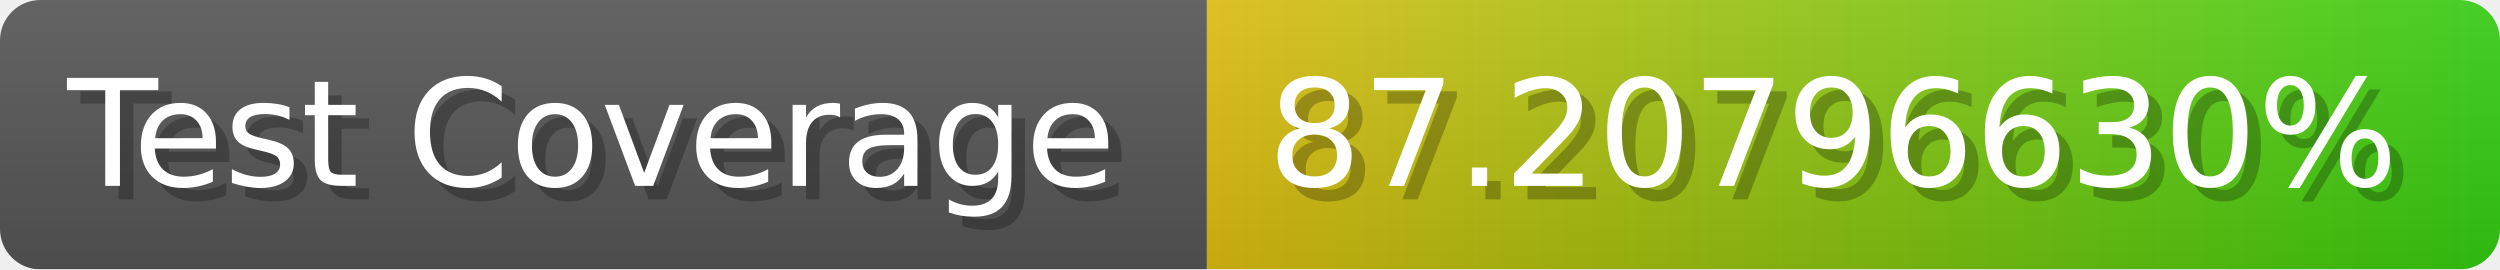
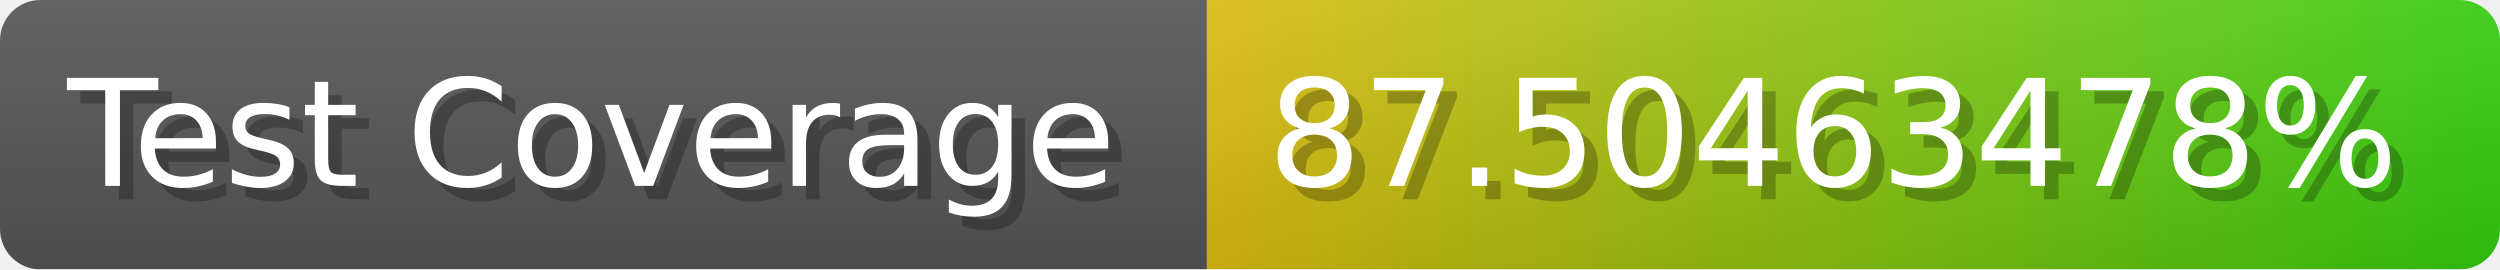
- <svg xmlns="http://www.w3.org/2000/svg" width="185.6" height="20" viewBox="0 0 1856 200" role="img" aria-label="Test Coverage: 87.20796630%">
+ <svg xmlns="http://www.w3.org/2000/svg" width="185.6" height="20" viewBox="0 0 1856 200" role="img" aria-label="Test Coverage: 87.50463478%">
  <linearGradient id="a" x2="0" y2="100%">
    <stop offset="0" stop-opacity=".1" stop-color="#EEE" />
    <stop offset="1" stop-opacity=".1" />
  </linearGradient>
  <mask id="m">
    <rect width="1856" height="200" rx="30" fill="#FFF" />
  </mask>
  <g mask="url(#m)">
    <rect width="896" height="200" fill="#555" />
    <rect width="960" height="200" fill="url(#x)" x="896" />
    <rect width="1856" height="200" fill="url(#a)" />
  </g>
  <g aria-hidden="true" fill="#fff" text-anchor="start" font-family="Verdana,DejaVu Sans,sans-serif" font-size="110">
    <text x="60" y="148" textLength="796" fill="#000" opacity="0.25">Test Coverage</text>
    <text x="50" y="138" textLength="796">Test Coverage</text>
-     <text x="951" y="148" textLength="860" fill="#000" opacity="0.25">87.20796630%</text>
-     <text x="941" y="138" textLength="860">87.20796630%</text>
+     <text x="951" y="148" textLength="860" fill="#000" opacity="0.25">87.50463478%</text>
+     <text x="941" y="138" textLength="860">87.50463478%</text>
  </g>
  <linearGradient id="x" x1="0%" y1="0%" x2="100%" y2="0%">
    <stop offset="0%" style="stop-color:#DB1" />
    <stop offset="100%" style="stop-color:#3C1" />
  </linearGradient>
</svg>
